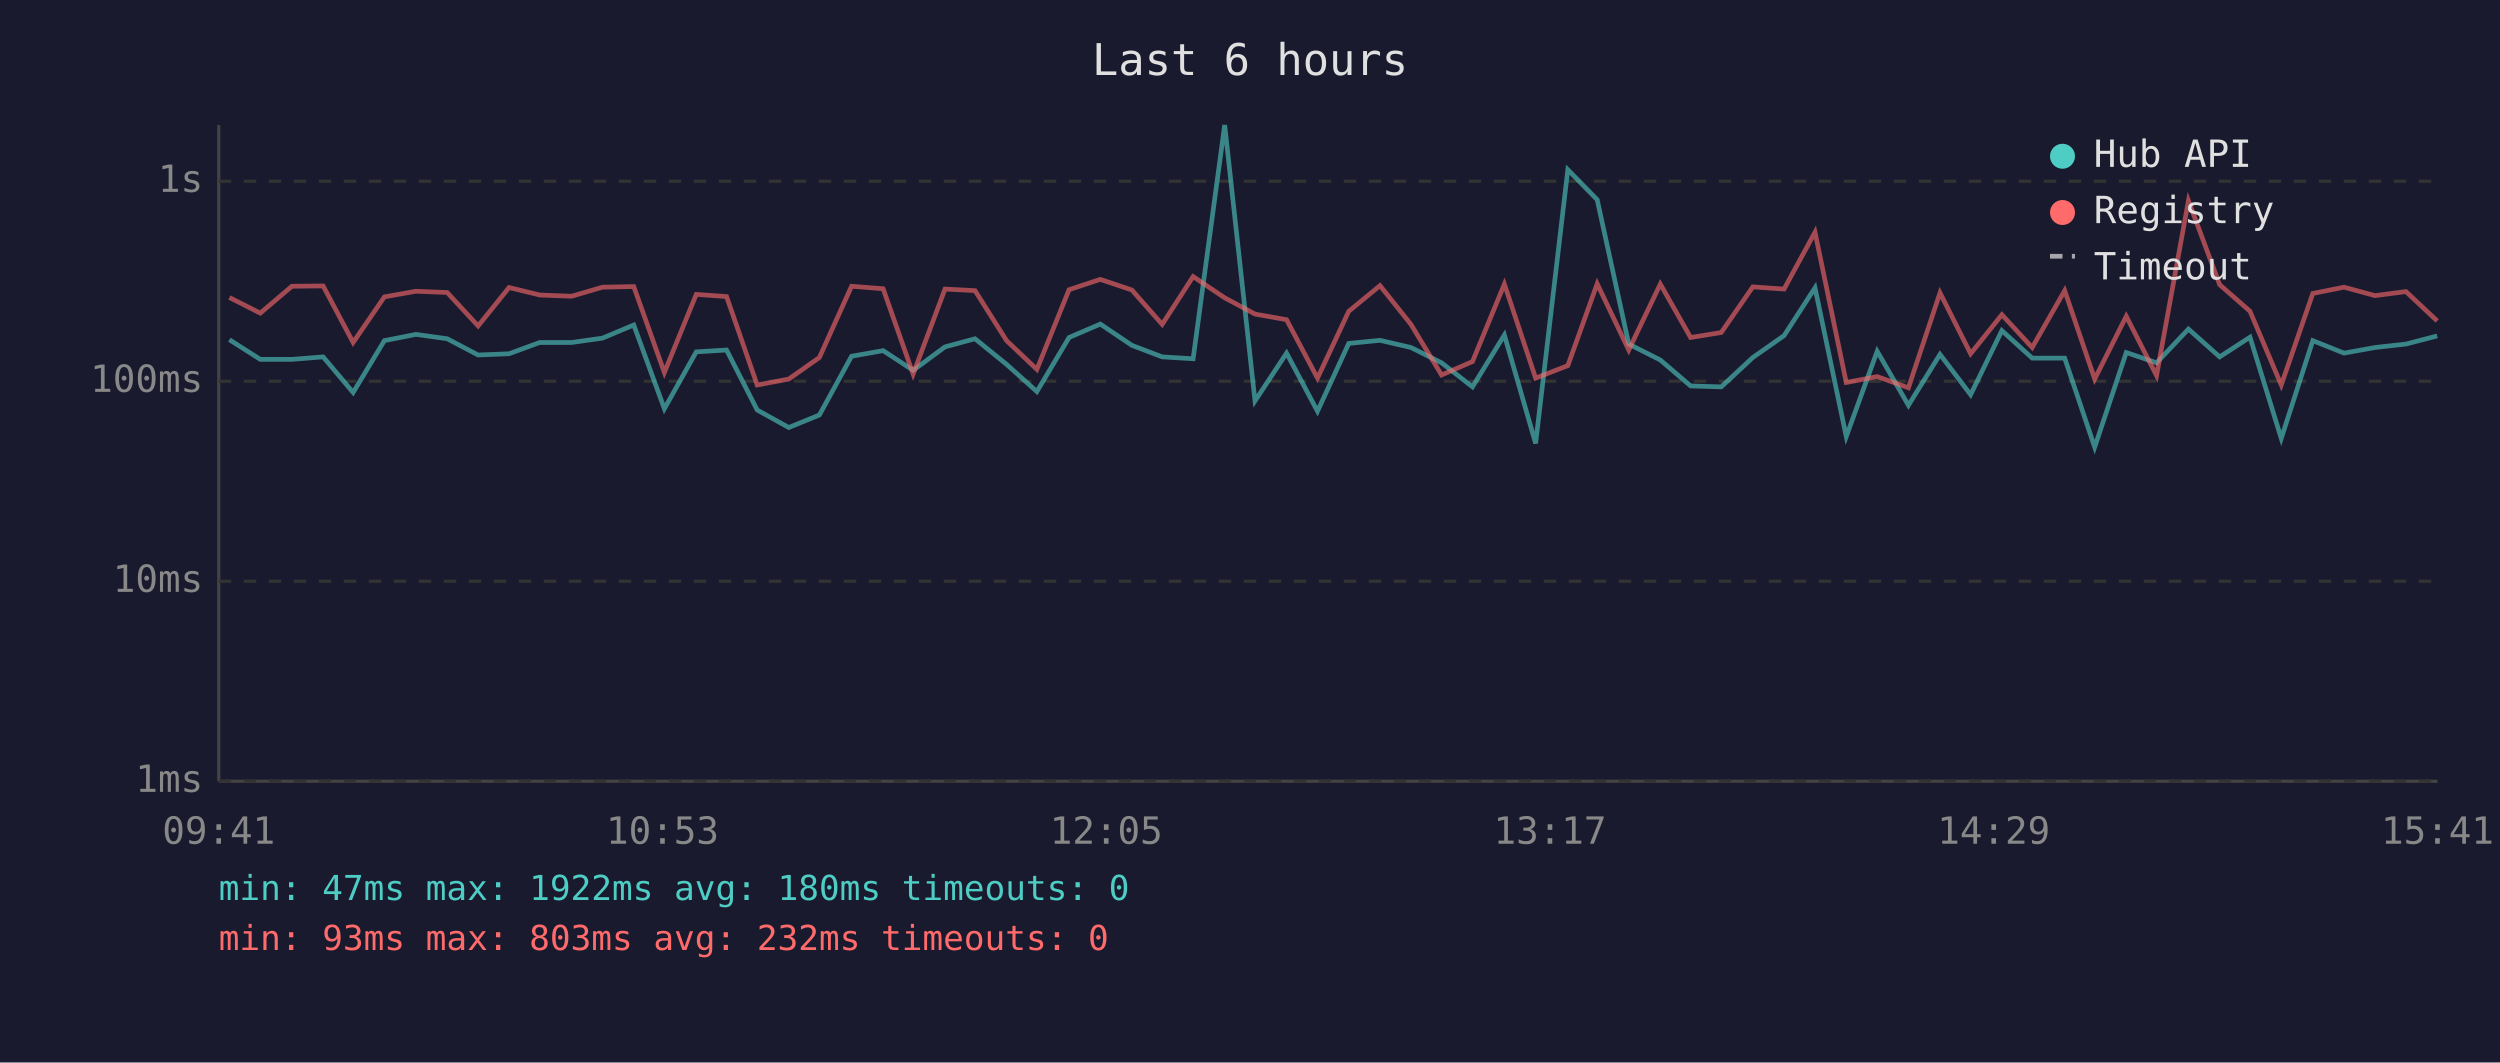
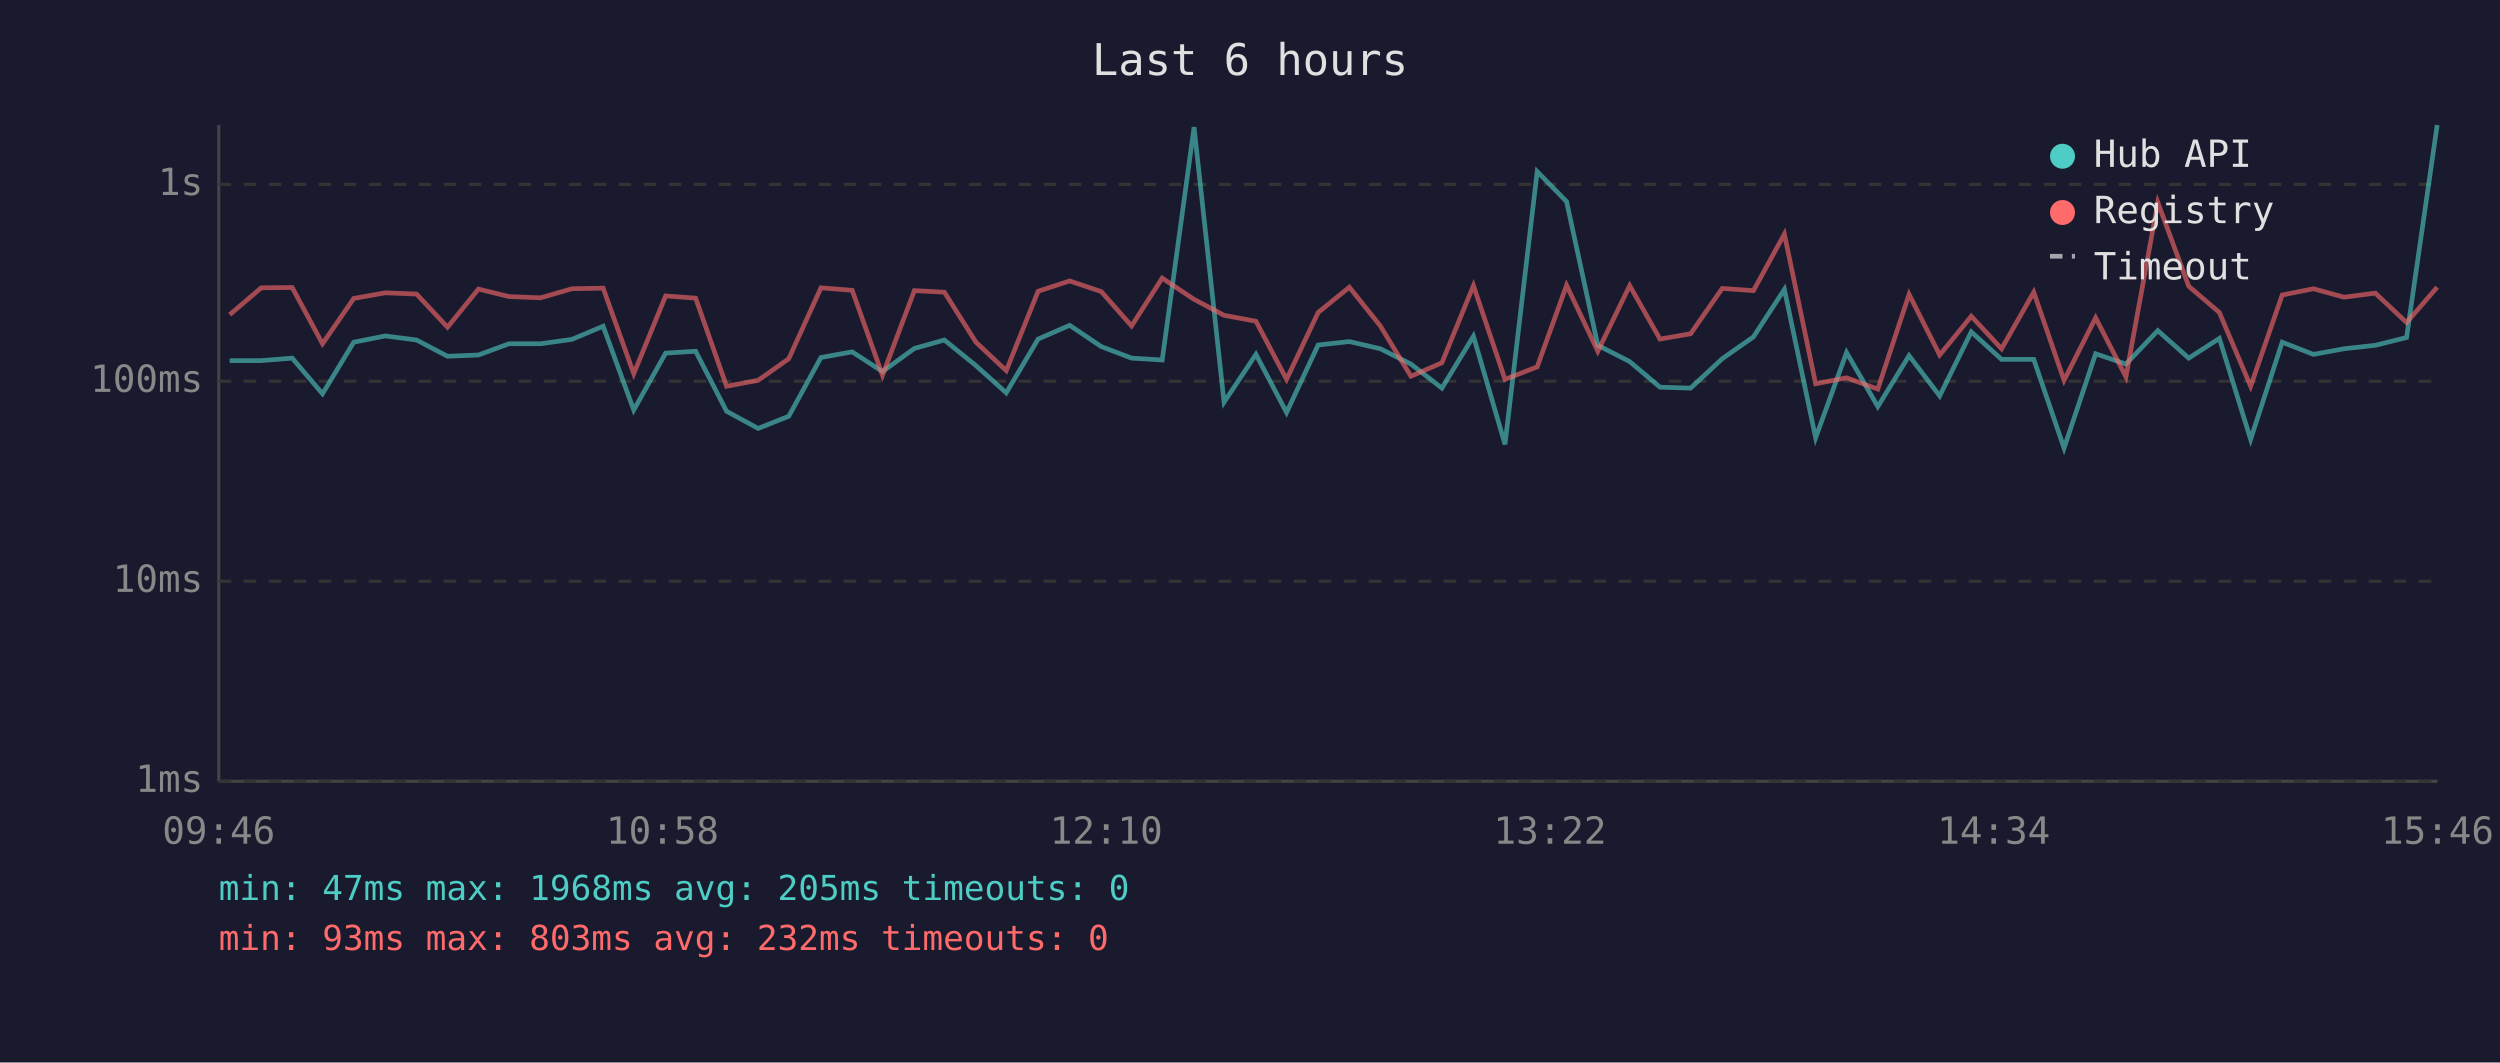
<svg xmlns="http://www.w3.org/2000/svg" viewBox="0 0 800 340" font-family="monospace" font-size="12">
  <rect width="800" height="340" fill="#1a1a2e" />
  <text x="400" y="24" fill="#e0e0e0" font-size="14" text-anchor="middle">Last 6 hours</text>
  <line x1="70" y1="40" x2="70" y2="250" stroke="#444" stroke-width="1" />
  <line x1="70" y1="250" x2="780" y2="250" stroke="#444" stroke-width="1" />
  <line x1="70" y1="250" x2="780" y2="250" stroke="#333" stroke-width="1" stroke-dasharray="4" />
  <text x="65" y="250" fill="#888" text-anchor="end" dominant-baseline="middle">1ms</text>
  <line x1="70" y1="186" x2="780" y2="186" stroke="#333" stroke-width="1" stroke-dasharray="4" />
  <text x="65" y="186" fill="#888" text-anchor="end" dominant-baseline="middle">10ms</text>
  <line x1="70" y1="122" x2="780" y2="122" stroke="#333" stroke-width="1" stroke-dasharray="4" />
  <text x="65" y="122" fill="#888" text-anchor="end" dominant-baseline="middle">100ms</text>
-   <line x1="70" y1="58" x2="780" y2="58" stroke="#333" stroke-width="1" stroke-dasharray="4" />
-   <text x="65" y="58" fill="#888" text-anchor="end" dominant-baseline="middle">1s</text>
-   <text x="70" y="270" fill="#888" text-anchor="middle">09:41</text>
-   <text x="212" y="270" fill="#888" text-anchor="middle">10:53</text>
-   <text x="354" y="270" fill="#888" text-anchor="middle">12:05</text>
-   <text x="496" y="270" fill="#888" text-anchor="middle">13:17</text>
-   <text x="638" y="270" fill="#888" text-anchor="middle">14:29</text>
-   <text x="780" y="270" fill="#888" text-anchor="middle">15:41</text>
-   <polyline points="73.4,108.7 83.3,115.0 93.4,115.0 103.4,114.2 113.0,125.6 123.0,109.0 133.1,107.0 143.1,108.4 153.0,113.6 162.9,113.2 172.7,109.6 182.9,109.6 192.8,108.2 202.8,104.0 212.6,130.8 222.8,112.6 232.5,112.0 242.3,131.2 252.4,136.8 262.2,132.8 272.5,114.0 282.6,112.2 292.2,118.5 302.4,111.0 312.0,108.4 322.1,116.6 331.8,125.3 342.1,108.0 352.1,103.7 362.2,110.5 371.9,114.2 381.8,114.8 391.9,40.0 401.6,128.3 411.7,113.0 421.6,131.6 431.6,109.9 441.6,108.9 451.5,111.2 461.3,116.1 471.2,123.8 481.4,107.2 491.4,141.9 501.7,54.3 511.1,63.9 521.2,110.1 531.3,115.2 541.0,123.5 550.8,123.8 560.9,114.4 570.9,107.4 580.8,92.1 590.8,139.7 600.7,112.4 610.7,129.7 620.8,113.4 630.6,126.3 640.6,105.8 650.3,114.6 660.7,114.6 670.3,143.1 680.4,112.8 690.1,116.1 700.3,105.3 710.3,114.2 720.0,107.9 730.0,140.3 740.1,109.0 750.1,113.0 760.0,111.2 769.9,110.1 779.9,107.5" fill="none" stroke="#4ecdc4" stroke-width="1.5" opacity="0.6" />
-   <polyline points="73.4,95.2 83.3,100.2 93.4,91.6 103.4,91.5 113.0,109.6 123.0,95.0 133.1,93.2 143.1,93.6 153.0,104.3 162.9,92.0 172.7,94.4 182.9,94.8 192.8,91.9 202.8,91.7 212.6,119.2 222.8,94.2 232.5,94.9 242.3,123.2 252.4,121.3 262.2,114.4 272.5,91.6 282.6,92.4 292.2,119.7 302.4,92.5 312.0,93.0 322.1,109.0 331.8,118.2 342.1,92.7 352.1,89.4 362.2,92.8 371.9,103.8 381.8,88.5 391.9,95.3 401.6,100.5 411.7,102.3 421.6,121.0 431.6,99.6 441.6,91.4 451.5,103.8 461.3,120.0 471.2,115.7 481.4,90.9 491.4,121.0 501.7,117.0 511.1,90.8 521.2,112.0 531.3,90.9 541.0,108.0 550.8,106.4 560.9,91.8 570.9,92.5 580.8,74.3 590.8,122.4 600.7,120.5 610.7,124.1 620.8,93.7 630.6,113.2 640.6,100.7 650.3,111.2 660.7,93.0 670.3,121.3 680.4,101.2 690.1,120.2 700.3,64.2 710.3,91.1 720.0,99.6 730.0,123.2 740.1,93.9 750.1,91.9 760.0,94.6 769.9,93.3 779.9,102.7" fill="none" stroke="#ff6b6b" stroke-width="1.5" opacity="0.6" />
+   <line x1="70" y1="59" x2="780" y2="59" stroke="#333" stroke-width="1" stroke-dasharray="4" />
+   <text x="65" y="59" fill="#888" text-anchor="end" dominant-baseline="middle">1s</text>
+   <text x="70" y="270" fill="#888" text-anchor="middle">09:46</text>
+   <text x="212" y="270" fill="#888" text-anchor="middle">10:58</text>
+   <text x="354" y="270" fill="#888" text-anchor="middle">12:10</text>
+   <text x="496" y="270" fill="#888" text-anchor="middle">13:22</text>
+   <text x="638" y="270" fill="#888" text-anchor="middle">14:34</text>
+   <text x="780" y="270" fill="#888" text-anchor="middle">15:46</text>
+   <polyline points="73.5,115.4 83.6,115.4 93.5,114.6 103.2,126.0 113.2,109.5 123.3,107.5 133.3,108.8 143.2,114.0 153.1,113.6 162.9,110.0 173.0,110.0 183.0,108.6 193.0,104.4 202.8,131.2 213.0,113.0 222.6,112.4 232.5,131.6 242.6,137.1 252.4,133.2 262.7,114.4 272.7,112.6 282.4,118.9 292.6,111.5 302.2,108.8 312.3,117.0 322.0,125.7 332.2,108.5 342.3,104.1 352.4,110.9 362.1,114.6 371.9,115.2 382.1,40.7 391.7,128.7 401.9,113.4 411.7,132.0 421.8,110.4 431.8,109.3 441.7,111.6 451.5,116.5 461.4,124.2 471.5,107.6 481.6,142.2 491.9,54.9 501.3,64.5 511.3,110.5 521.5,115.7 531.2,123.9 541.0,124.2 551.1,114.8 561.1,107.8 571.0,92.6 581.0,140.1 590.9,112.8 600.9,130.1 610.9,113.8 620.7,126.7 630.8,106.2 640.5,115.0 650.8,115.0 660.5,143.4 670.6,113.2 680.3,116.5 690.5,105.8 700.4,114.6 710.2,108.3 720.2,140.6 730.3,109.5 740.3,113.4 750.1,111.6 760.1,110.5 770.1,108.0 779.9,40.0" fill="none" stroke="#4ecdc4" stroke-width="1.5" opacity="0.6" />
+   <polyline points="73.5,100.7 83.6,92.1 93.5,92.0 103.2,110.0 113.2,95.5 123.3,93.7 133.3,94.1 143.2,104.7 153.1,92.5 162.9,94.9 173.0,95.3 183.0,92.4 193.0,92.2 202.8,119.6 213.0,94.7 222.6,95.4 232.5,123.6 242.6,121.7 252.4,114.8 262.7,92.1 272.7,92.9 282.4,120.1 292.6,93.0 302.2,93.5 312.3,109.5 322.0,118.6 332.2,93.2 342.3,89.9 352.4,93.3 362.1,104.3 371.9,89.0 382.1,95.8 391.7,100.9 401.9,102.8 411.7,121.4 421.8,100.0 431.8,91.9 441.7,104.3 451.5,120.4 461.4,116.1 471.5,91.4 481.6,121.4 491.9,117.4 501.3,91.3 511.3,112.4 521.5,91.4 531.2,108.5 541.0,106.8 551.1,92.3 561.1,93.0 571.0,74.9 581.0,122.8 590.9,120.9 600.9,124.5 610.9,94.2 620.7,113.6 630.8,101.2 640.5,111.6 650.8,93.5 660.5,121.7 670.6,101.7 680.3,120.6 690.5,64.8 700.4,91.6 710.2,100.0 720.2,123.6 730.3,94.4 740.3,92.4 750.1,95.1 760.1,93.8 770.1,103.2 779.9,91.9" fill="none" stroke="#ff6b6b" stroke-width="1.5" opacity="0.6" />
  <circle cx="660" cy="50" r="4" fill="#4ecdc4" />
  <text x="670" y="50" fill="#e0e0e0" dominant-baseline="middle">Hub API</text>
  <circle cx="660" cy="68" r="4" fill="#ff6b6b" />
  <text x="670" y="68" fill="#e0e0e0" dominant-baseline="middle">Registry</text>
  <line x1="656" y1="82" x2="664" y2="82" stroke="#e0e0e0" stroke-width="1.5" stroke-dasharray="4,3" opacity="0.7" />
  <text x="670" y="86" fill="#e0e0e0" dominant-baseline="middle">Timeout</text>
-   <text x="70" y="288" fill="#4ecdc4" font-size="11">min: 47ms  max: 1922ms  avg: 180ms  timeouts: 0</text>
+   <text x="70" y="288" fill="#4ecdc4" font-size="11">min: 47ms  max: 1968ms  avg: 205ms  timeouts: 0</text>
  <text x="70" y="304" fill="#ff6b6b" font-size="11">min: 93ms  max: 803ms  avg: 232ms  timeouts: 0</text>
</svg>
